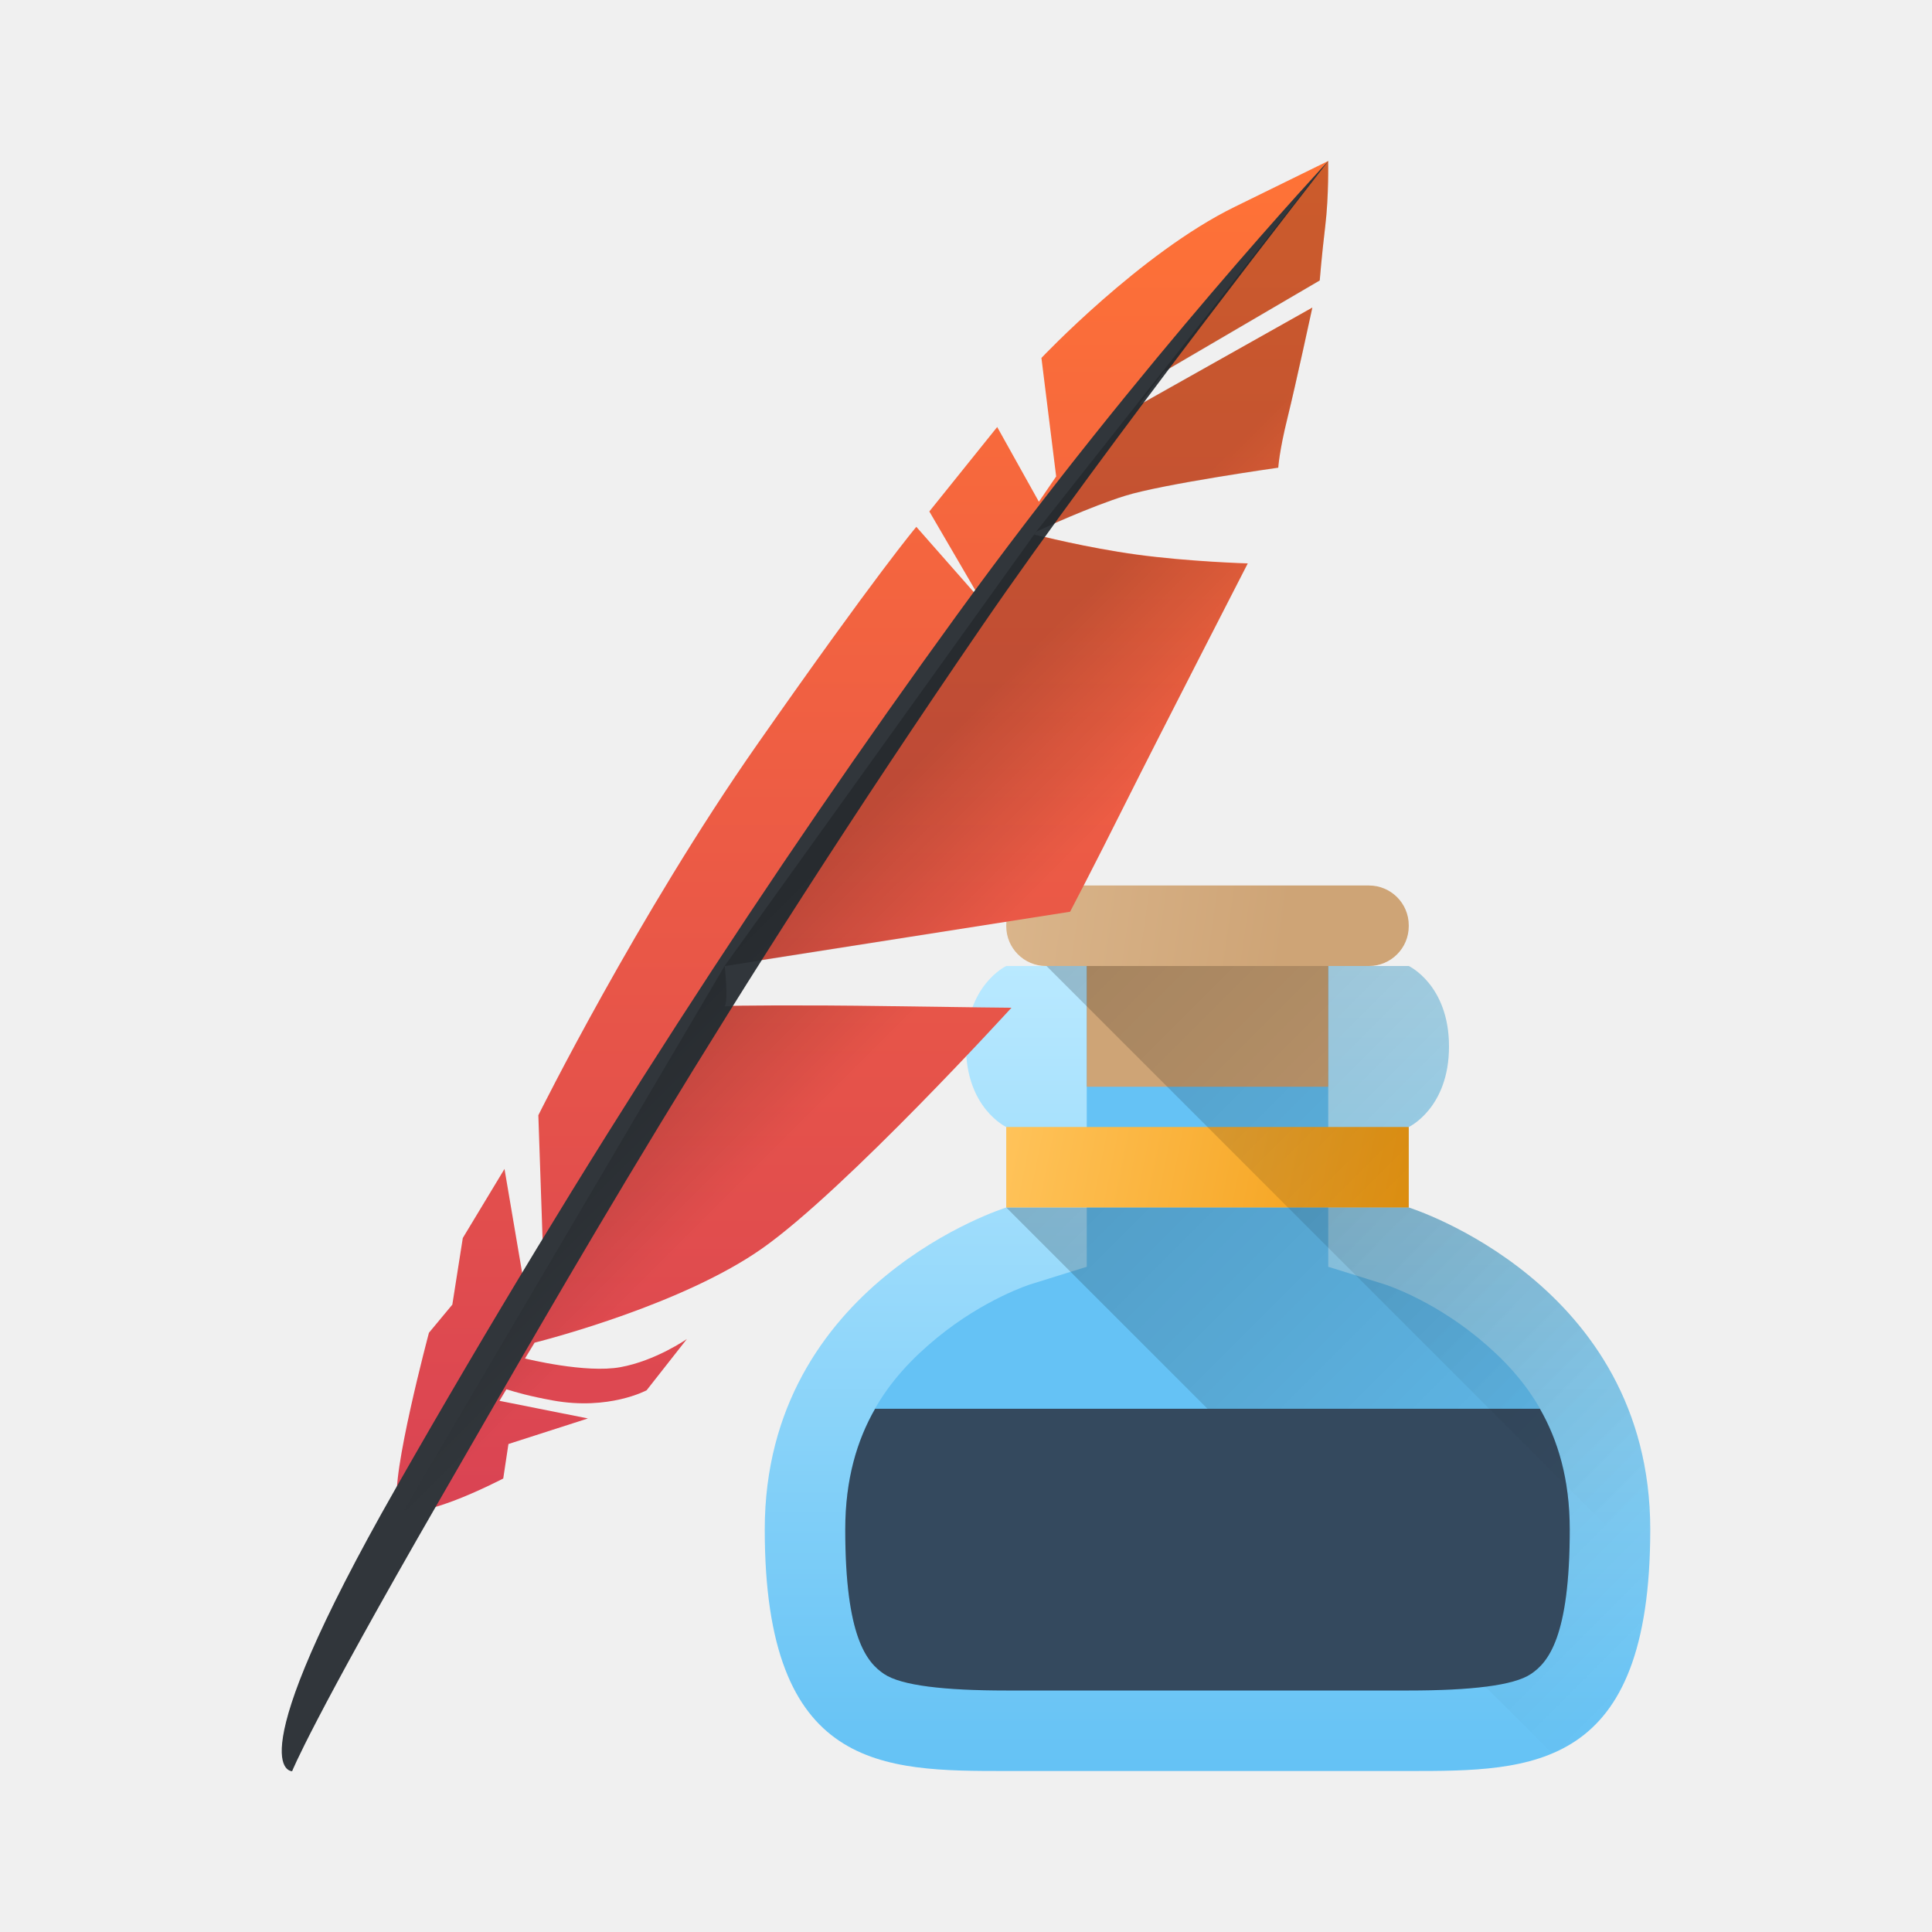
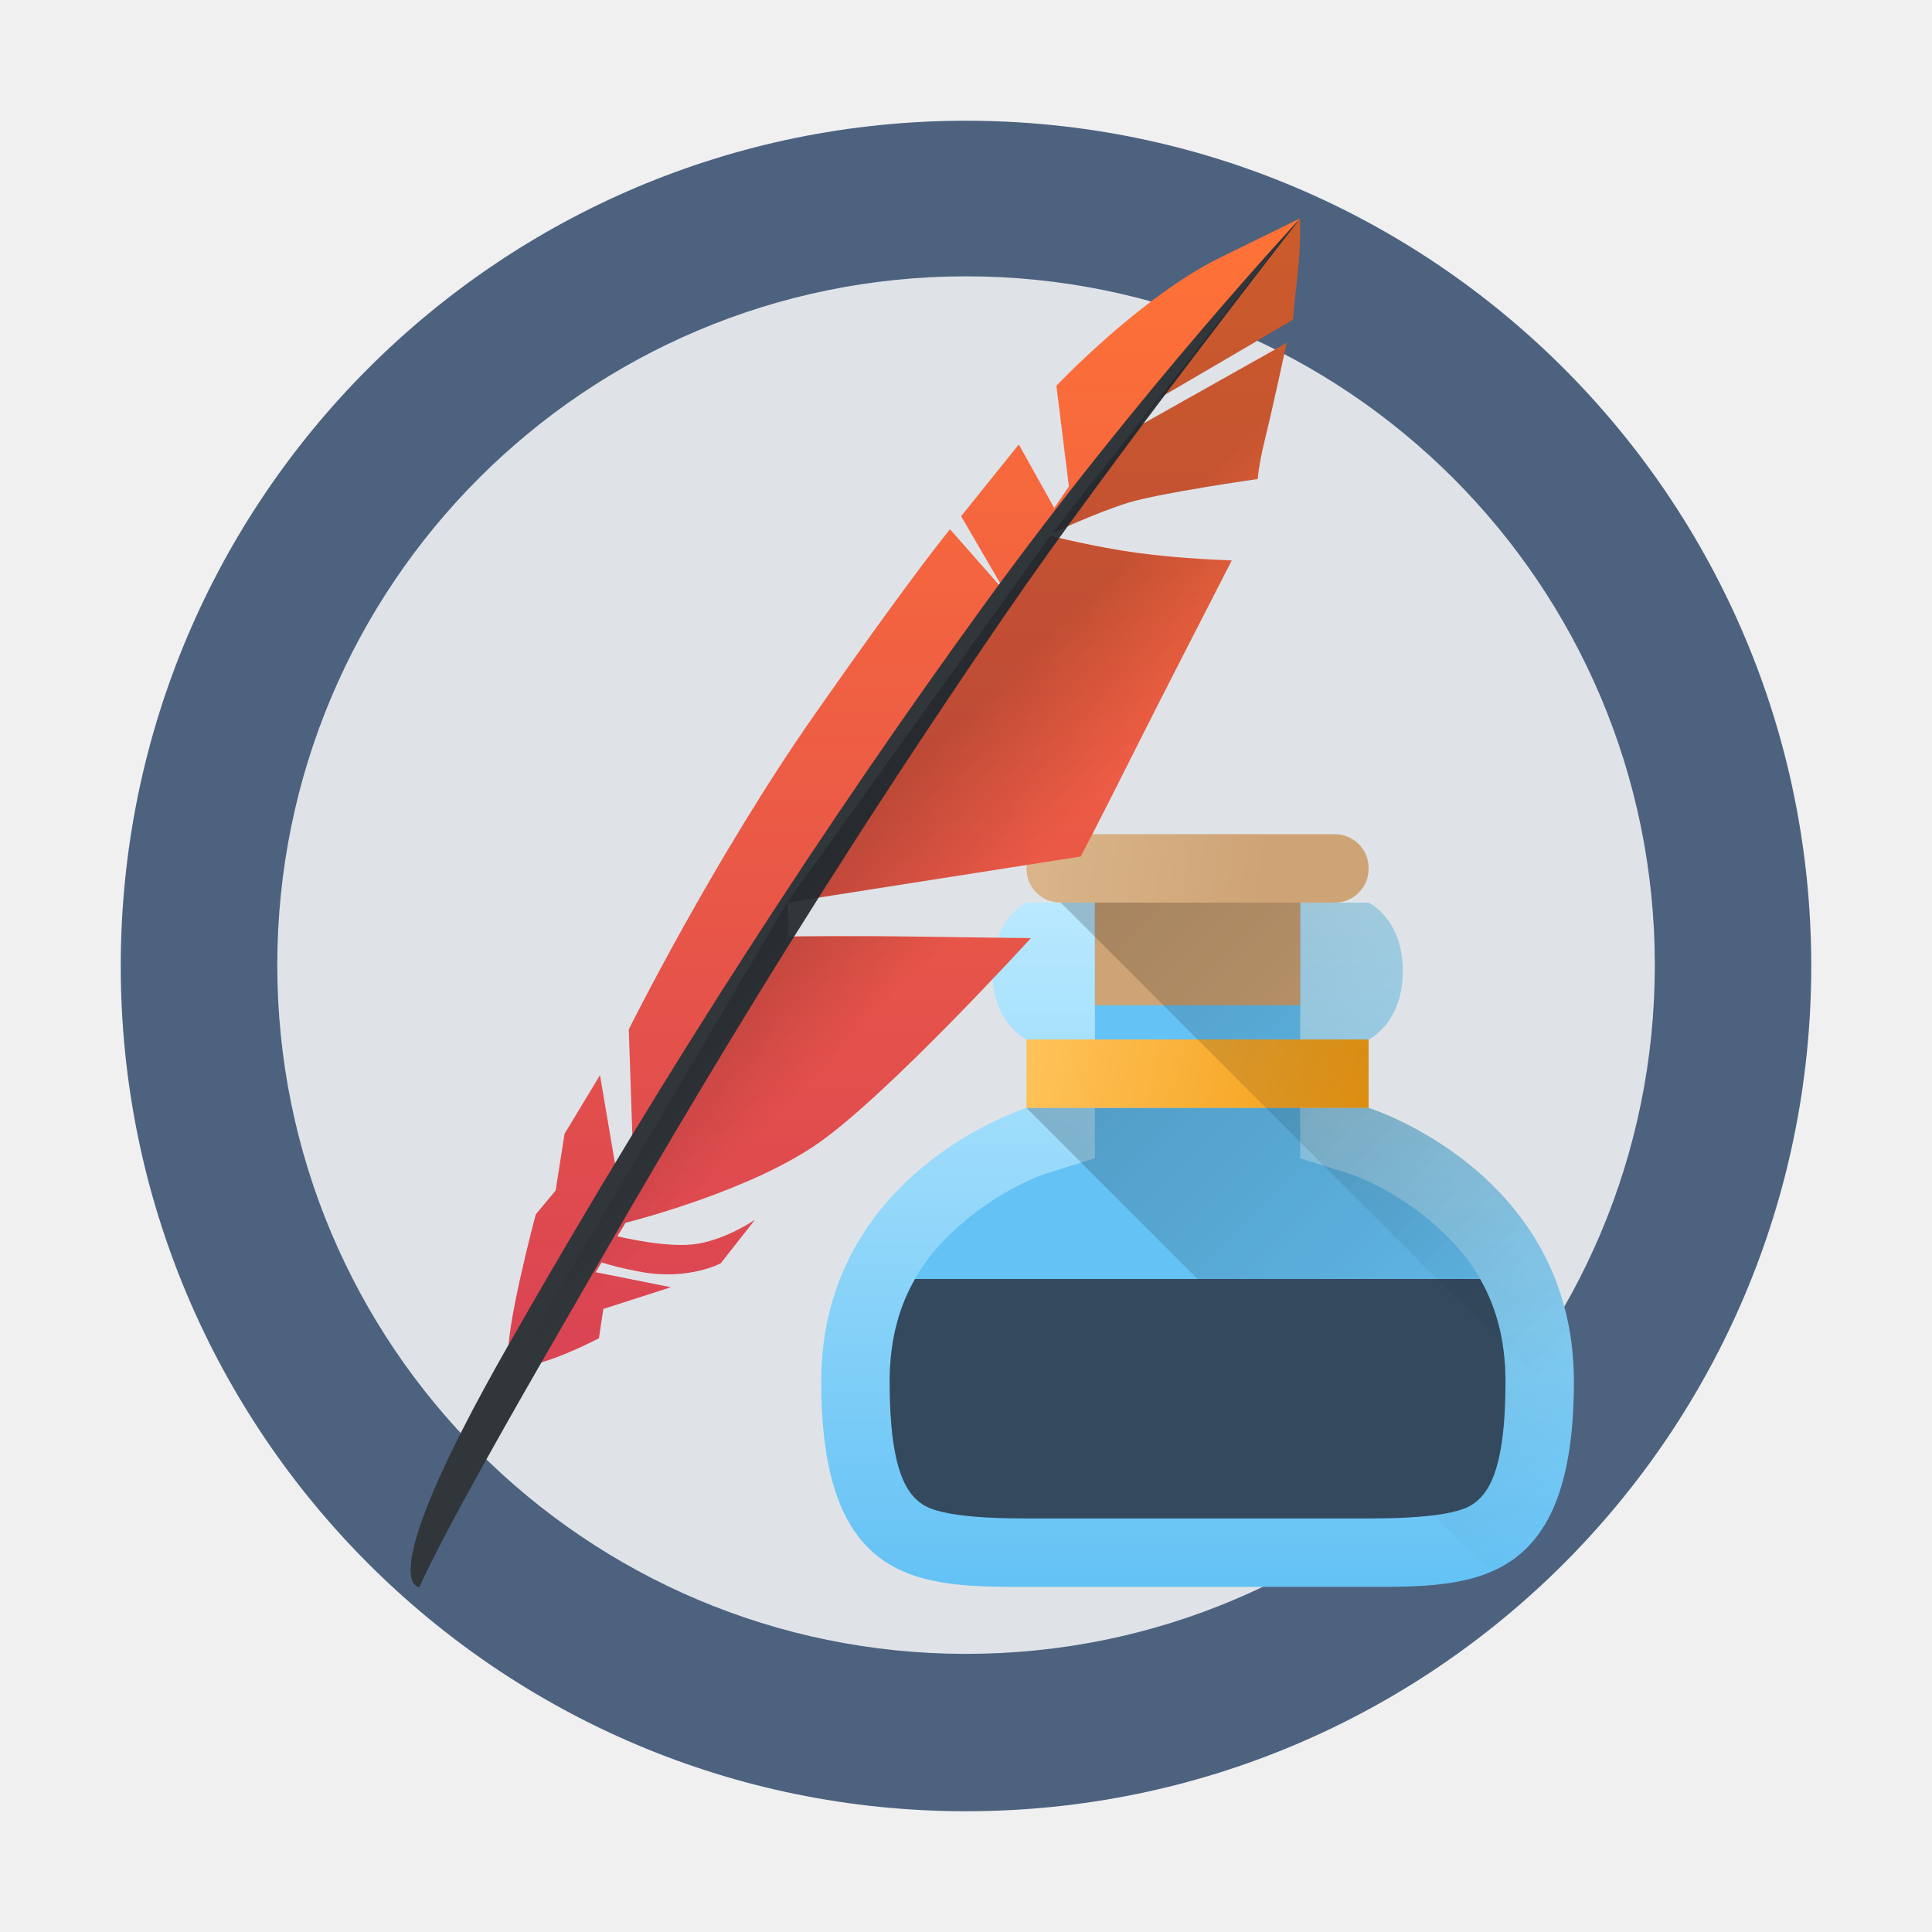
- <svg xmlns="http://www.w3.org/2000/svg" xmlns:xlink="http://www.w3.org/1999/xlink" width="48" height="48">
-   <defs>
+ <svg xmlns="http://www.w3.org/2000/svg" xmlns:xlink="http://www.w3.org/1999/xlink" width="48" height="48" version="1.1" id="svg65">
+   <defs id="defs29">
    <linearGradient id="a" y1="30" x1="34" y2="28" x2="24" gradientUnits="userSpaceOnUse">
-       <stop stop-color="#f39c12" />
-       <stop offset="1" stop-color="#ffc35a" />
+       <stop stop-color="#f39c12" id="stop2" />
+       <stop offset="1" stop-color="#ffc35a" id="stop4" />
    </linearGradient>
    <linearGradient id="b" y1="30" x1="24" y2="44" x2="38" gradientUnits="userSpaceOnUse">
-       <stop />
-       <stop offset="1" stop-opacity="0" />
+       <stop id="stop7" />
+       <stop offset="1" stop-opacity="0" id="stop9" />
    </linearGradient>
    <linearGradient id="c" y1="37" y2="4" x2="0" gradientUnits="userSpaceOnUse">
-       <stop stop-color="#da4453" />
-       <stop offset="1" stop-color="#ff7336" />
+       <stop stop-color="#da4453" id="stop12" />
+       <stop offset="1" stop-color="#ff7336" id="stop14" />
    </linearGradient>
    <linearGradient xlink:href="#b" id="d" y1="22.313" x1="20.438" y2="25.406" x2="23.531" gradientUnits="userSpaceOnUse" />
    <linearGradient id="e" y1="45" y2="24" x2="0" gradientUnits="userSpaceOnUse">
-       <stop stop-color="#60c0f4" />
-       <stop offset="1" stop-color="#b9e9ff" />
+       <stop stop-color="#60c0f4" id="stop18" />
+       <stop offset="1" stop-color="#b9e9ff" id="stop20" />
    </linearGradient>
    <linearGradient id="f" y1="23" x1="32" y2="22" x2="25" gradientUnits="userSpaceOnUse" gradientTransform="translate(-1)">
-       <stop stop-color="#cea476" />
-       <stop offset="1" stop-color="#dab58b" />
+       <stop stop-color="#cea476" id="stop23" />
+       <stop offset="1" stop-color="#dab58b" id="stop25" />
    </linearGradient>
    <linearGradient xlink:href="#b" id="g" y1="24" x1="25" y2="38" x2="39" gradientUnits="userSpaceOnUse" />
+     <linearGradient id="e-3" y1="45" y2="24" x2="0" gradientUnits="userSpaceOnUse">
+       <stop stop-color="#60c0f4" id="stop18-6" />
+       <stop offset="1" stop-color="#b9e9ff" id="stop20-7" />
+     </linearGradient>
+     <linearGradient xlink:href="#b" id="linearGradient667-5" gradientUnits="userSpaceOnUse" x1="24" y1="30" x2="38" y2="44" />
+     <linearGradient id="a-6" y1="30" x1="34" y2="28" x2="24" gradientUnits="userSpaceOnUse">
+       <stop stop-color="#f39c12" id="stop2-2" />
+       <stop offset="1" stop-color="#ffc35a" id="stop4-9" />
+     </linearGradient>
+     <linearGradient xlink:href="#b" id="g-7" y1="24" x1="25" y2="38" x2="39" gradientUnits="userSpaceOnUse" />
+     <linearGradient id="c-0" y1="37" y2="4" x2="0" gradientUnits="userSpaceOnUse">
+       <stop stop-color="#da4453" id="stop12-9" />
+       <stop offset="1" stop-color="#ff7336" id="stop14-3" />
+     </linearGradient>
+     <linearGradient xlink:href="#b" id="d-6" y1="22.313" x1="20.438" y2="25.406" x2="23.531" gradientUnits="userSpaceOnUse" />
+     <linearGradient xlink:href="#f" id="linearGradient1495" gradientUnits="userSpaceOnUse" gradientTransform="translate(-1)" x1="32" y1="23" x2="25" y2="22" />
  </defs>
-   <g transform="translate(1)">
-     <g fill-rule="evenodd">
-       <path fill="url(#e)" d="m24 24c0 0-1 .467-1 2 0 1.533 1 2 1 2v2c0 0-6 1.867-6 8 0 6 2.933 6 6 6h10c3.067 0 6 0 6-6 0-6.133-6-8-6-8v-2c0 0 1-.467 1-2 0-1.533-1-2-1-2z" />
-       <path fill="#65c2f5" d="m26 24v7.473l-1.406.438c0 0-1.138.359-2.324 1.334-1.186.975-2.27 2.341-2.27 4.756 0 2.674.536 3.302.965 3.59.428.288 1.502.41 3.035.41h10c1.533 0 2.607-.122 3.035-.41.428-.288.965-.916.965-3.59 0-2.414-1.084-3.781-2.27-4.756-1.186-.975-2.324-1.334-2.324-1.334l-1.406-.438v-7.473z" />
-       <path opacity=".2" fill="url(#b)" d="m24 30l13.559 13.559c1.44-.608 2.441-2.059 2.441-5.559 0-6.133-6-8-6-8z" />
+   <g transform="matrix(2.939735,0,0,2.939735,-0.88927,-824.221)" id="g8">
+     <rect transform="matrix(0,-1,-1,0,0,0)" x="-295.68" y="-15.61" width="14.287" height="14.287" rx="7.144" ry="7.144" fill="#4c627f" id="rect2" />
+     <rect transform="matrix(0,-1,-1,0,0,0)" x="-294.35" y="-14.288" width="11.642" height="11.642" rx="5.821" ry="5.821" fill="#ffffff" opacity="0.15" id="rect4" style="opacity:0.822" />
+   </g>
+   <g transform="matrix(0.8500297,0,0,0.8500297,5.102142,2.024431)" id="g55-0">
+     <g fill-rule="evenodd" id="g37-6">
+       <path fill="url(#e)" d="m 24,24 c 0,0 -1,0.467 -1,2 0,1.533 1,2 1,2 v 2 c 0,0 -6,1.867 -6,8 0,6 2.933,6 6,6 h 10 c 3.067,0 6,0 6,-6 0,-6.133 -6,-8 -6,-8 v -2 c 0,0 1,-0.467 1,-2 0,-1.533 -1,-2 -1,-2 z" id="path31-2" style="fill:url(#e-3)" />
+       <path fill="#65c2f5" d="m 26,24 v 7.473 l -1.406,0.438 c 0,0 -1.138,0.359 -2.324,1.334 -1.186,0.975 -2.27,2.341 -2.27,4.756 0,2.674 0.536,3.302 0.965,3.59 0.428,0.288 1.502,0.41 3.035,0.41 h 10 c 1.533,0 2.607,-0.122 3.035,-0.41 C 37.463,41.303 38,40.675 38,38.001 38,35.587 36.916,34.22 35.73,33.245 34.544,32.27 33.406,31.911 33.406,31.911 L 32,31.473 V 24 Z" id="path33-6" />
+       <path opacity="0.2" fill="url(#b)" d="M 24,30 37.559,43.559 C 38.999,42.951 40,41.5 40,38 40,31.867 34,30 34,30 Z" id="path35-1" style="fill:url(#linearGradient667-5)" />
    </g>
-     <g stroke-linejoin="bevel">
-       <g stroke-width="2">
-         <rect width="10" x="24" y="28" fill="url(#a)" height="2" stroke-linecap="round" />
-         <path fill="#34495e" d="m20.742 35c-.447.78-.742 1.747-.742 3 0 2.674.536 3.302.965 3.59.428.288 1.502.41 3.035.41h10c1.533 0 2.607-.122 3.035-.41.428-.288.965-.916.965-3.59 0-1.253-.296-2.22-.742-3z" />
+     <g stroke-linejoin="bevel" id="g51-8">
+       <g stroke-width="2" id="g43-7">
+         <rect width="10" x="24" y="28" fill="url(#a)" height="2" stroke-linecap="round" id="rect39-9" style="fill:url(#a-6)" />
+         <path fill="#34495e" d="M 20.742,35 C 20.295,35.78 20,36.747 20,38 c 0,2.674 0.536,3.302 0.965,3.59 C 21.393,41.878 22.467,42 24,42 h 10 c 1.533,0 2.607,-0.122 3.035,-0.41 C 37.463,41.302 38,40.674 38,38 38,36.747 37.704,35.78 37.258,35 Z" id="path41-2" />
      </g>
-       <g stroke-linecap="round" stroke-width="4">
-         <rect width="10" x="24" y="22" fill="url(#f)" rx=".989" height="2" />
-         <rect width="6" x="26" y="24" fill="#cea476" height="3" />
+       <g stroke-linecap="round" stroke-width="4" id="g49-0">
+         <rect width="10" x="24" y="22" fill="url(#f)" rx="0.989" height="2" id="rect45-2" style="fill:url(#linearGradient1495)" />
+         <rect width="6" x="26" y="24" fill="#cea476" height="3" id="rect47-3" />
      </g>
    </g>
-     <path opacity=".2" fill="url(#g)" fill-rule="evenodd" d="m25 24l14.969 14.969c.019-.306.031-.625.031-.969 0-6.133-6-8-6-8v-2c0 0 1-.467 1-2 0-1.533-1-2-1-2z" />
+     <path opacity="0.2" fill="url(#g)" fill-rule="evenodd" d="M 25,24 39.969,38.969 C 39.988,38.663 40,38.344 40,38 40,31.867 34,30 34,30 v -2 c 0,0 1,-0.467 1,-2 0,-1.533 -1,-2 -1,-2 z" id="path53-7" style="fill:url(#g-7)" />
  </g>
-   <g fill-rule="evenodd" transform="translate(-1)">
-     <path fill="url(#c)" d="m33.998 4l-2.33 1.143c-2.332 1.144-4.794 3.75-4.794 3.75l.366 2.944c-.138.201-.283.415-.429.629l-1.036-1.857-1.686 2.098 1.191 2.042c-.007.011-.016.023-.023.034l-1.491-1.694c0 0-.971 1.143-3.95 5.402-2.979 4.259-5.441 9.217-5.441 9.217l.115 3.368c-.16.237-.33.494-.487.725l-.469-2.759-1.036 1.716-.26 1.655-.581.699c0 0-.962 3.599-.778 4.249.184.651 2.624-.628 2.624-.628l.129-.857 1.975-.635-2.198-.438c.053-.089.118-.197.172-.287.263.081.573.172 1.154.278 1.393.254 2.33-.253 2.33-.253l1-1.273c0 0-.777.541-1.652.699-.861.157-2.326-.205-2.37-.216.077-.127.159-.264.238-.393.37-.094 3.703-.964 5.662-2.346 2.073-1.462 6.186-5.975 6.186-5.975 0 0-.992-.009-3.129-.041-2.01-.03-3.794-.016-4 0 .093-.149 0-1 0-1l8.586-1.344c0 0 .552-1.049 1.394-2.733.842-1.684 3.02-5.922 3.02-5.922 0 0-1.462-.042-2.768-.221-1.246-.172-2.425-.472-2.536-.5.015-.023.031-.047.046-.07.181-.084 1.346-.62 2.215-.891.939-.292 3.801-.697 3.801-.697 0 0 .023-.405.229-1.236.206-.832.618-2.742.618-2.742l-4.981 2.806c.21-.288.408-.545.613-.817l4.551-2.663c0 0 .046-.584.137-1.348.092-.764.072-1.621.072-1.621" />
-     <path fill="#31363b" d="m34 4c0 0-4.621 4.941-9.222 11.275-4.601 6.334-9.268 13.499-13.934 21.68-4.052 7.104-2.586 7.05-2.586 7.05 0 0 .46-1.184 3.677-6.761 3.076-5.331 6.967-12.216 13.474-21.705 3.101-4.522 8.59-11.534 8.59-11.534" />
-     <path opacity=".2" fill="url(#d)" d="m33.998 4l-.707.883-2.577 3.298-3.972 5.03c.181-.084 1.345-.62 2.215-.891.939-.292 3.801-.697 3.801-.697 0 0 .024-.405.23-1.236.206-.832.617-2.742.617-2.742l-4.3 2.409c.21-.288.408-.544.613-.816l3.871-2.266c0 0 .045-.584.137-1.348.092-.764.072-1.621.072-1.621m-7.256 9.209l-7.742 10.791 8.586-1.344c0 0 .553-1.05 1.395-2.734.842-1.684 3.02-5.922 3.02-5.922 0 0-1.462-.041-2.768-.221-1.246-.172-2.426-.472-2.537-.5.015-.023.032-.047.047-.07m-7.742 10.791l-7.965 13.52c.58.204 2.465-.785 2.465-.785l.129-.855 1.977-.635-2.199-.439c.053-.089.118-.195.172-.285.263.081.573.171 1.154.277 1.393.254 2.328-.252 2.328-.252l1.01-1.273c0 0-.778.54-1.652.699-.861.157-2.325-.206-2.369-.217.077-.127.158-.263.236-.393.37-.094 3.703-.964 5.662-2.346 2.073-1.462 6.186-5.975 6.186-5.975 0 0-.992-.009-3.129-.041-2.01-.03-3.794-.016-4 0 .093-.149 0-1 0-1" />
+   <g fill-rule="evenodd" transform="matrix(0.8500297,0,0,0.8500297,3.402082,2.024431)" id="g63-5">
+     <path fill="url(#c)" d="m 33.998,4 -2.33,1.143 c -2.332,1.144 -4.794,3.75 -4.794,3.75 l 0.366,2.944 c -0.138,0.201 -0.283,0.415 -0.429,0.629 l -1.036,-1.857 -1.686,2.098 1.191,2.042 c -0.007,0.011 -0.016,0.023 -0.023,0.034 l -1.491,-1.694 c 0,0 -0.971,1.143 -3.95,5.402 -2.979,4.259 -5.441,9.217 -5.441,9.217 l 0.115,3.368 c -0.16,0.237 -0.33,0.494 -0.487,0.725 l -0.469,-2.759 -1.036,1.716 -0.26,1.655 -0.581,0.699 c 0,0 -0.962,3.599 -0.778,4.249 0.184,0.651 2.624,-0.628 2.624,-0.628 l 0.129,-0.857 1.975,-0.635 -2.198,-0.438 c 0.053,-0.089 0.118,-0.197 0.172,-0.287 0.263,0.081 0.573,0.172 1.154,0.278 1.393,0.254 2.33,-0.253 2.33,-0.253 l 1,-1.273 c 0,0 -0.777,0.541 -1.652,0.699 -0.861,0.157 -2.326,-0.205 -2.37,-0.216 0.077,-0.127 0.159,-0.264 0.238,-0.393 0.37,-0.094 3.703,-0.964 5.662,-2.346 2.073,-1.462 6.186,-5.975 6.186,-5.975 0,0 -0.992,-0.009 -3.129,-0.041 -2.01,-0.03 -3.794,-0.016 -4,0 0.093,-0.149 0,-1 0,-1 l 8.586,-1.344 c 0,0 0.552,-1.049 1.394,-2.733 0.842,-1.684 3.02,-5.922 3.02,-5.922 0,0 -1.462,-0.042 -2.768,-0.221 -1.246,-0.172 -2.425,-0.472 -2.536,-0.5 0.015,-0.023 0.031,-0.047 0.046,-0.07 0.181,-0.084 1.346,-0.62 2.215,-0.891 0.939,-0.292 3.801,-0.697 3.801,-0.697 0,0 0.023,-0.405 0.229,-1.236 C 33.193,9.55 33.605,7.64 33.605,7.64 l -4.981,2.806 c 0.21,-0.288 0.408,-0.545 0.613,-0.817 l 4.551,-2.663 c 0,0 0.046,-0.584 0.137,-1.348 0.092,-0.764 0.072,-1.621 0.072,-1.621" id="path57-9" style="fill:url(#c-0)" />
+     <path fill="#31363b" d="m 34,4 c 0,0 -4.621,4.941 -9.222,11.275 -4.601,6.334 -9.268,13.499 -13.934,21.68 -4.052,7.104 -2.586,7.05 -2.586,7.05 0,0 0.46,-1.184 3.677,-6.761 3.076,-5.331 6.967,-12.216 13.474,-21.705 3.101,-4.522 8.59,-11.534 8.59,-11.534" id="path59-2" />
+     <path opacity="0.2" fill="url(#d)" d="m 33.998,4 -0.707,0.883 -2.577,3.298 -3.972,5.03 c 0.181,-0.084 1.345,-0.62 2.215,-0.891 0.939,-0.292 3.801,-0.697 3.801,-0.697 0,0 0.024,-0.405 0.23,-1.236 0.206,-0.832 0.617,-2.742 0.617,-2.742 l -4.3,2.409 c 0.21,-0.288 0.408,-0.544 0.613,-0.816 l 3.871,-2.266 c 0,0 0.045,-0.584 0.137,-1.348 0.092,-0.764 0.072,-1.621 0.072,-1.621 M 26.742,13.212 19,24.003 27.586,22.659 c 0,0 0.553,-1.05 1.395,-2.734 0.842,-1.684 3.02,-5.922 3.02,-5.922 0,0 -1.462,-0.041 -2.768,-0.221 -1.246,-0.172 -2.426,-0.472 -2.537,-0.5 0.015,-0.023 0.032,-0.047 0.047,-0.07 m -7.742,10.791 -7.965,13.52 c 0.58,0.204 2.465,-0.785 2.465,-0.785 l 0.129,-0.855 1.977,-0.635 -2.199,-0.439 c 0.053,-0.089 0.118,-0.195 0.172,-0.285 0.263,0.081 0.573,0.171 1.154,0.277 1.393,0.254 2.328,-0.252 2.328,-0.252 l 1.01,-1.273 c 0,0 -0.778,0.54 -1.652,0.699 -0.861,0.157 -2.325,-0.206 -2.369,-0.217 0.077,-0.127 0.158,-0.263 0.236,-0.393 0.37,-0.094 3.703,-0.964 5.662,-2.346 2.073,-1.462 6.186,-5.975 6.186,-5.975 0,0 -0.992,-0.009 -3.129,-0.041 -2.01,-0.03 -3.794,-0.016 -4,0 0.093,-0.149 0,-1 0,-1" id="path61-2" style="fill:url(#d-6)" />
  </g>
</svg>
